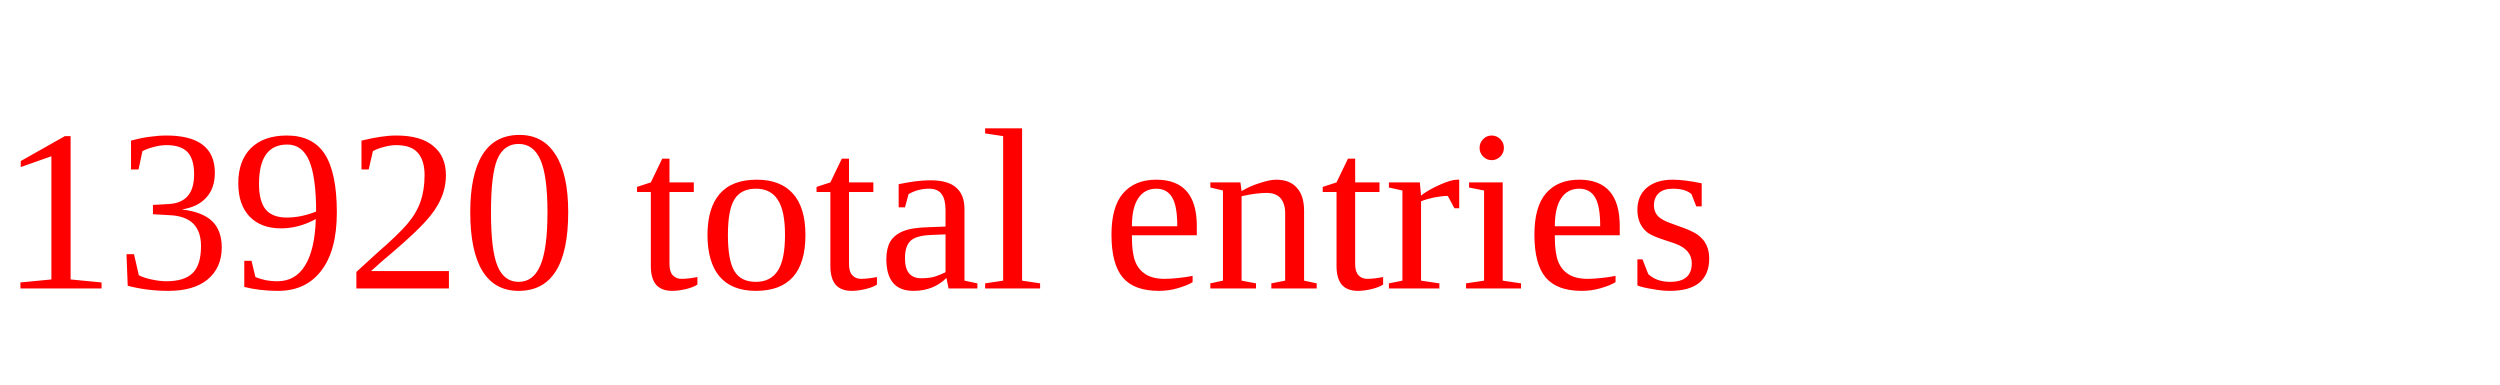
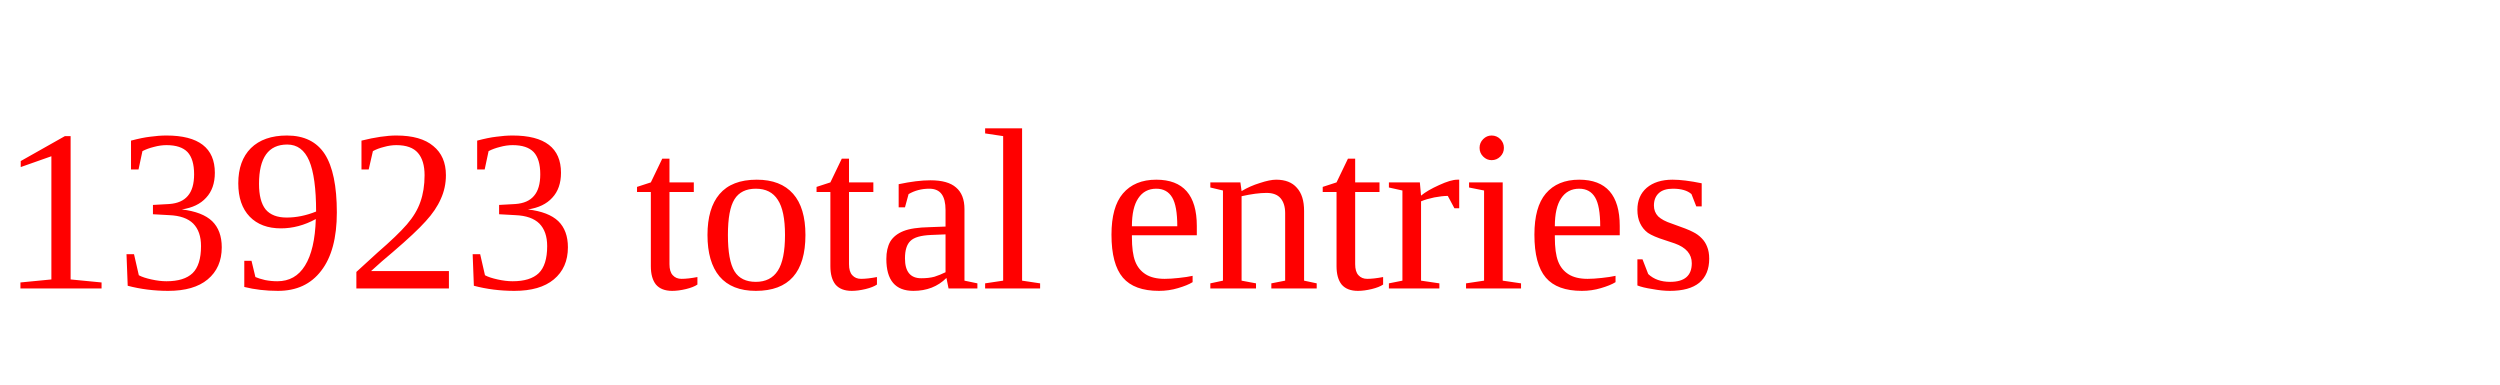
<svg xmlns="http://www.w3.org/2000/svg" height="20" width="130" version="1.1">
-   <text x="0" y="15" fill="red">13920 total entries</text>
+   <text x="0" y="15" fill="red">13923 total entries</text>
</svg>
